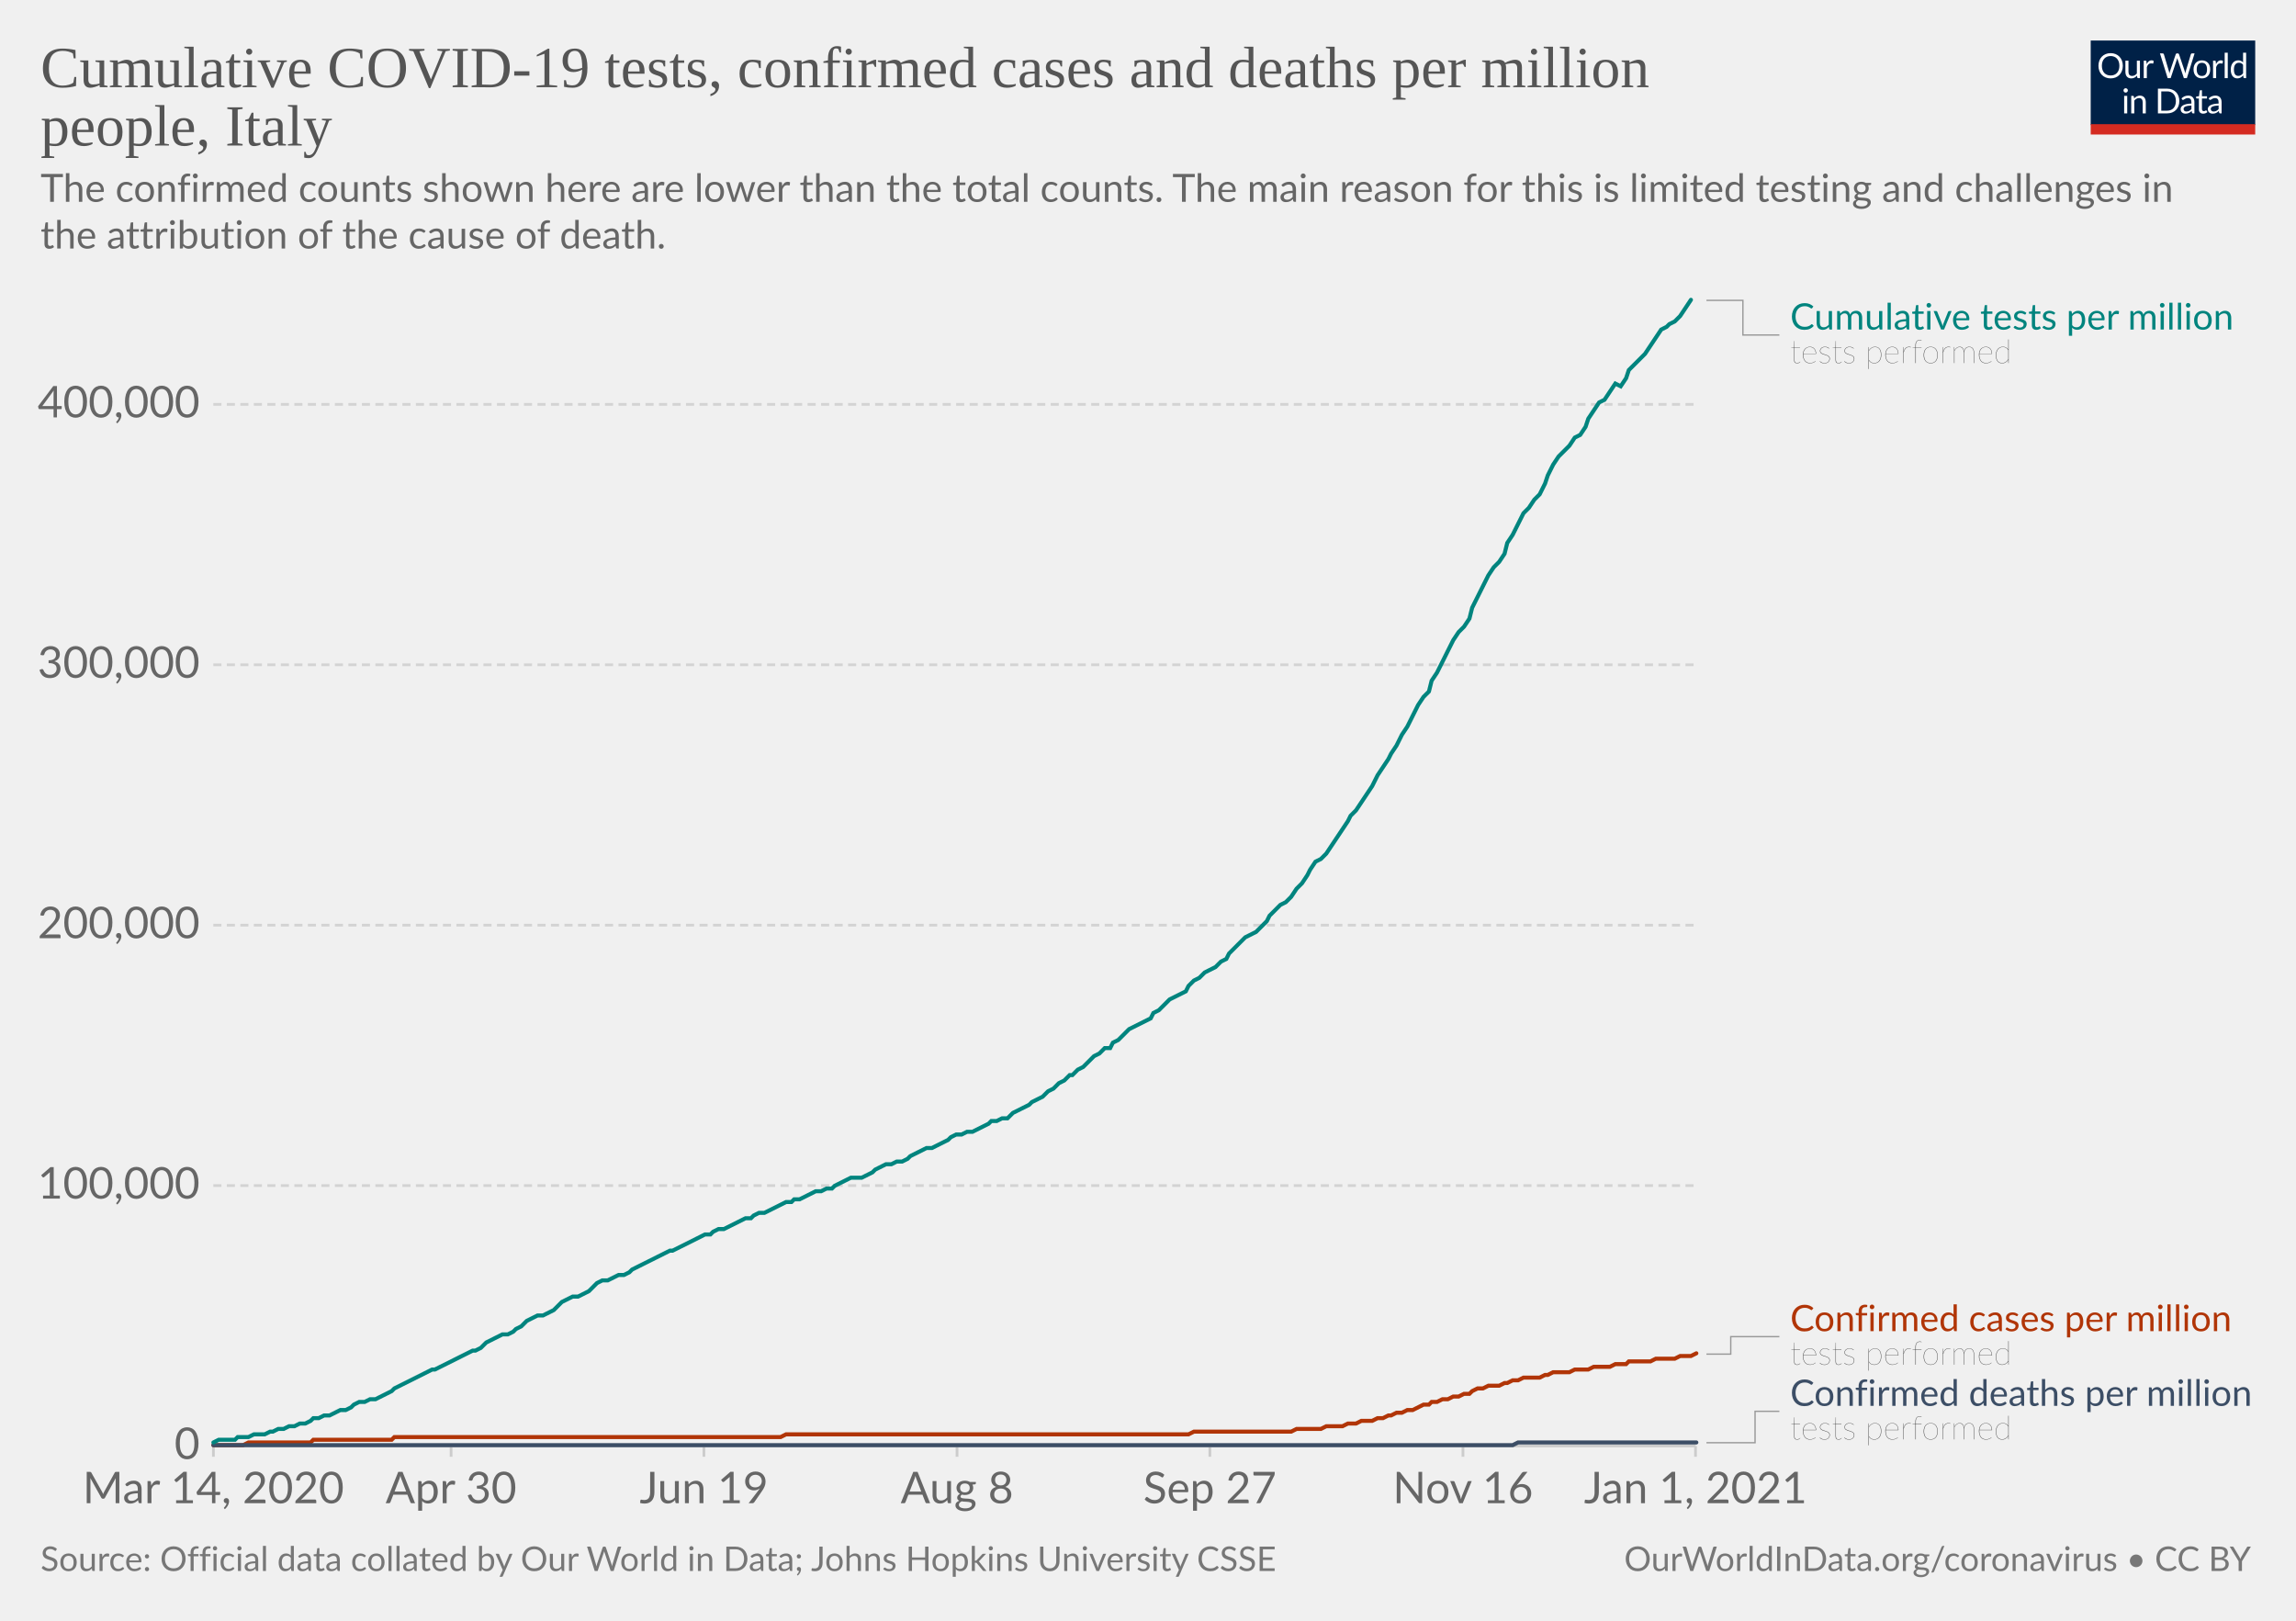
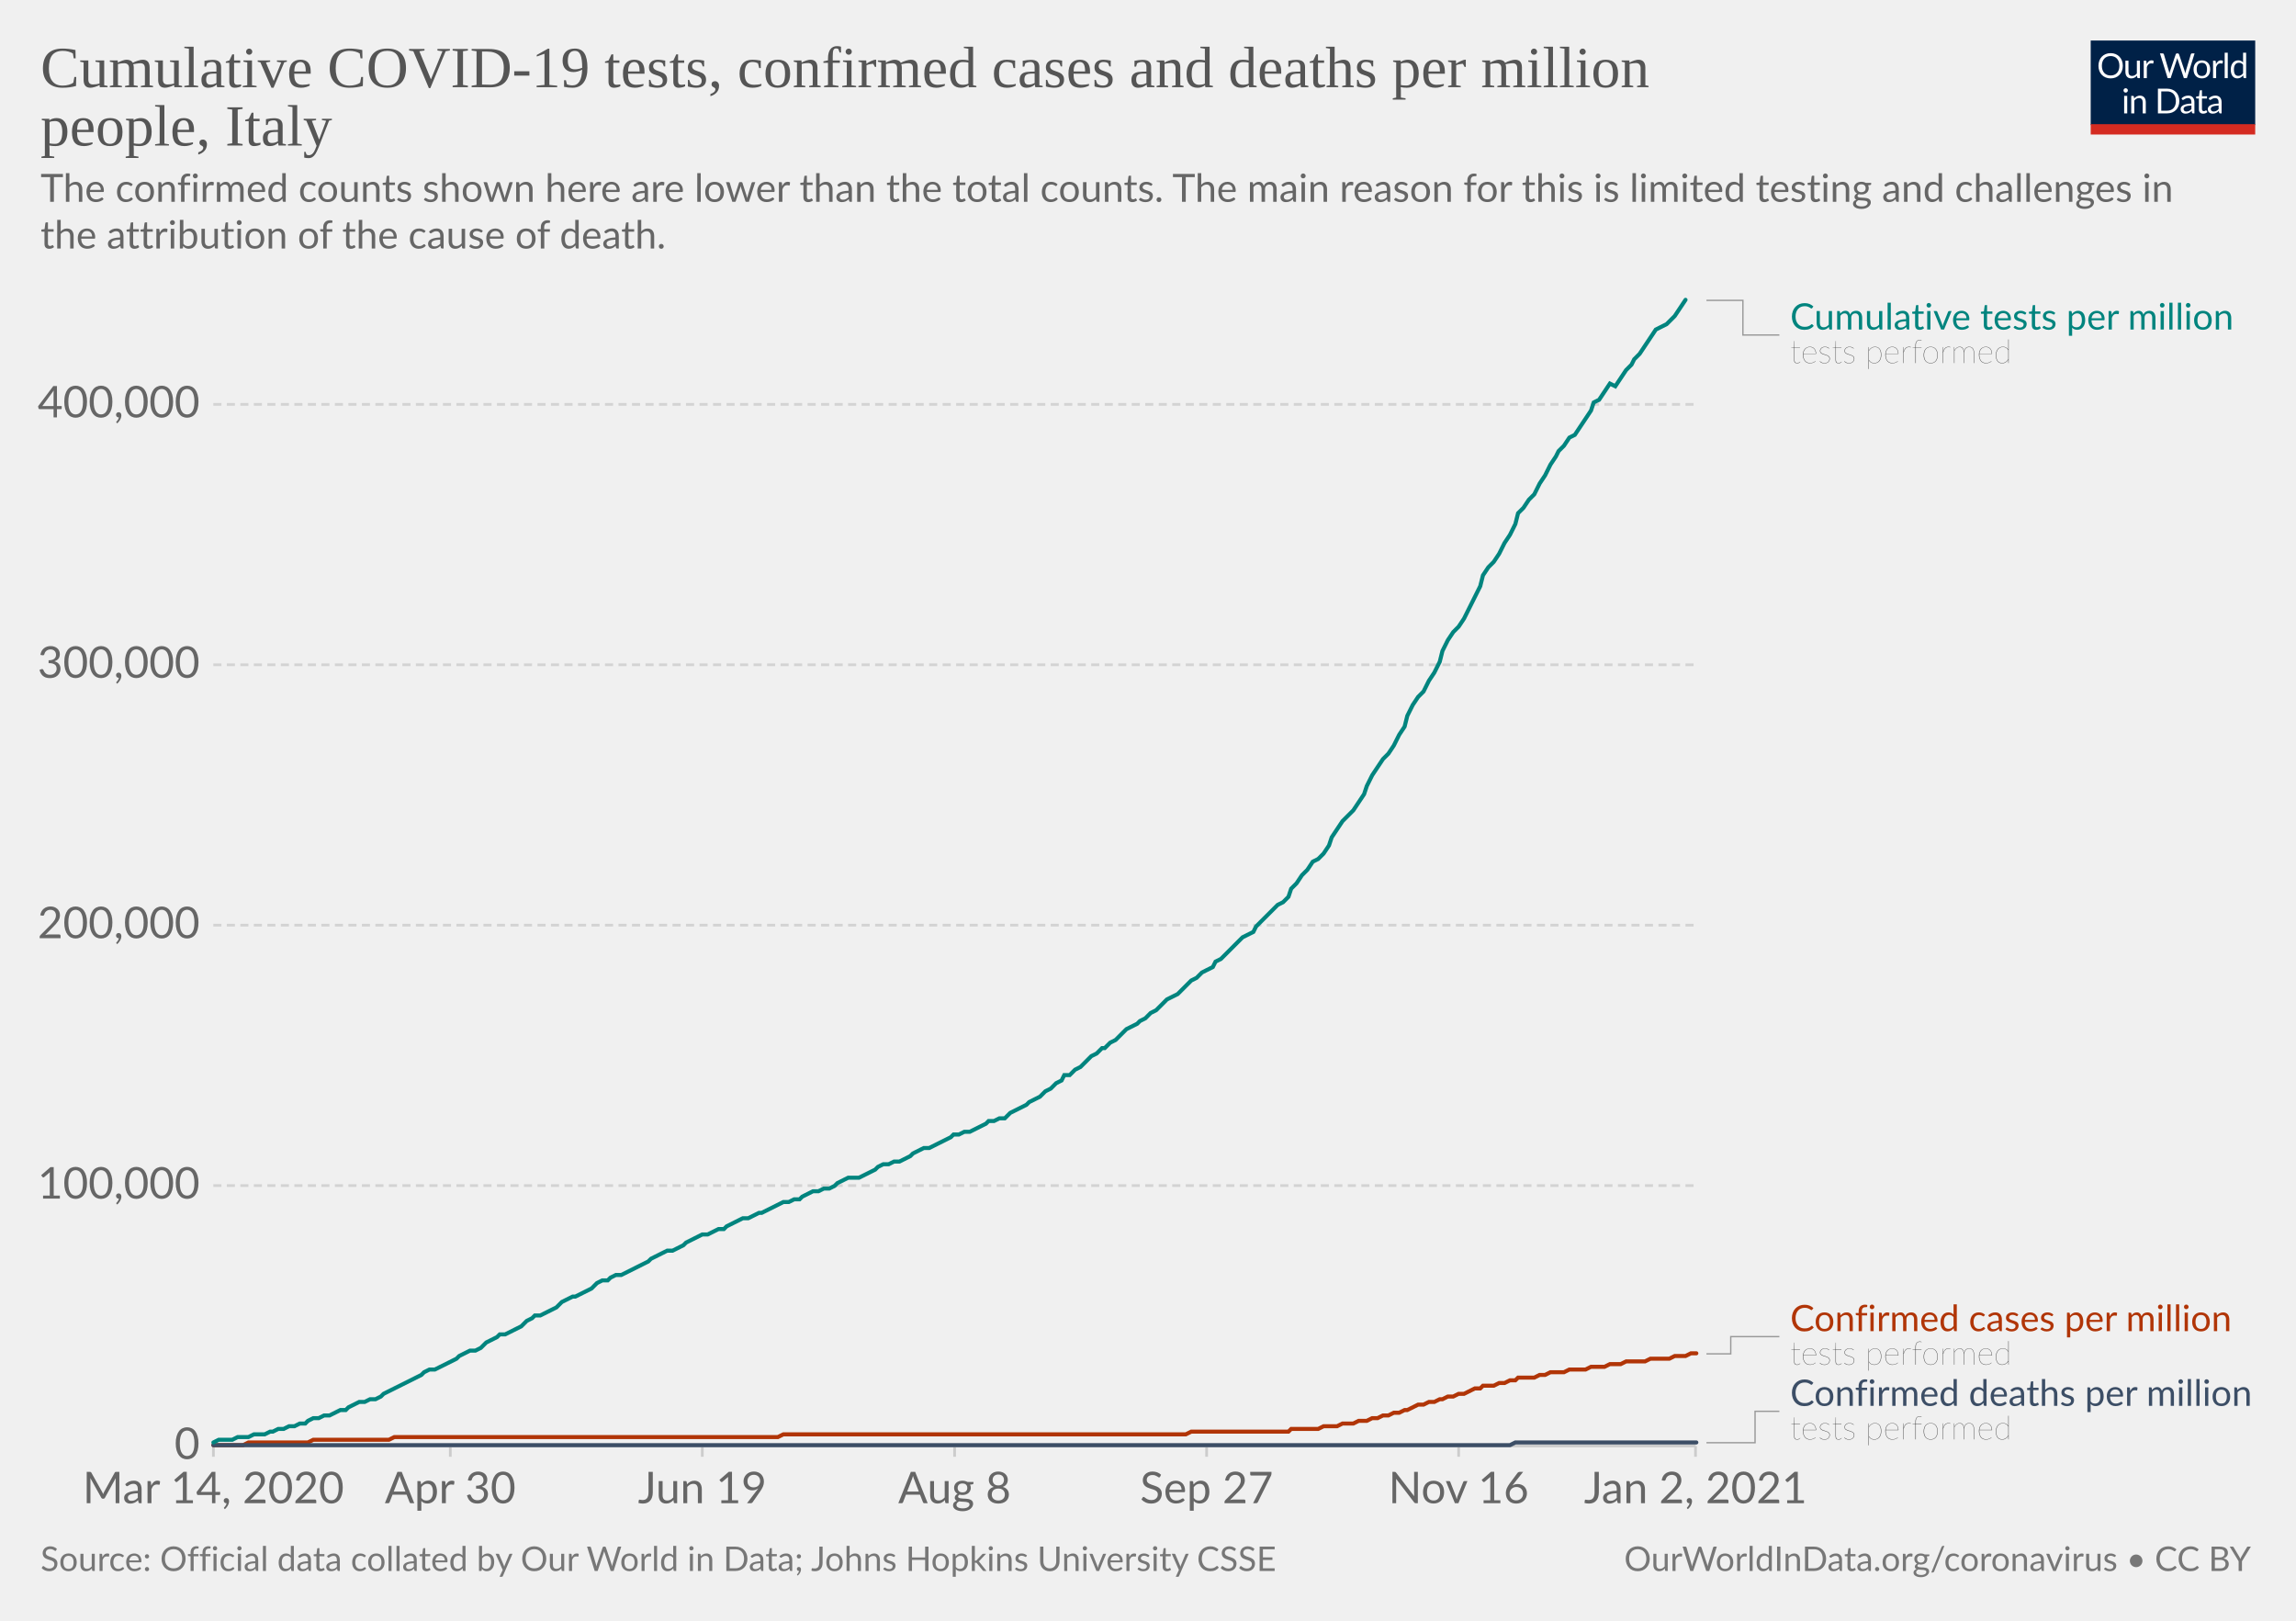
<svg xmlns="http://www.w3.org/2000/svg" version="1.1" style="background-color:#fff;-webkit-font-smoothing:antialiased" width="850" height="600" viewBox="0 0 850 600" font-family="Lato,'Helvetica Neue',Helvetica,Arial,sans-serif" font-size="18" text-rendering="optimizeLegibility">
  <g class="HeaderView">
    <g transform="matrix(.29 0 0 .29 774 15)">
      <svg width="210" height="120" viewBox="0 0 210 120" fill="none">
        <g clip-path="url(#clip0)">
          <path d="M0 0h210v107.89H0V0z" fill="#002147" />
          <path d="M40.98 32.25c0 2.36-.38 4.53-1.12 6.51a14.26 14.26 0 01-8.1 8.4c-1.9.78-4.02 1.17-6.34 1.17a16.6 16.6 0 01-6.33-1.17 14.31 14.31 0 01-8.08-8.4 18.29 18.29 0 01-1.12-6.51c0-2.36.38-4.53 1.12-6.5a14.32 14.32 0 018.07-8.44c1.92-.8 4.03-1.19 6.34-1.19 2.32 0 4.43.4 6.34 1.19 1.92.8 3.56 1.9 4.93 3.34a14.87 14.87 0 013.17 5.1 18.1 18.1 0 011.12 6.5zm-4.38 0c0-1.94-.26-3.68-.8-5.22a10.91 10.91 0 00-2.24-3.89 9.68 9.68 0 00-3.52-2.46 11.95 11.95 0 00-4.62-.86c-1.68 0-3.21.28-4.6.86a9.88 9.88 0 00-3.54 2.46 10.91 10.91 0 00-2.24 3.9c-.53 1.53-.8 3.27-.8 5.2 0 1.94.27 3.68.8 5.22a11.17 11.17 0 002.24 3.9 10.01 10.01 0 003.55 2.44c1.38.56 2.9.83 4.6.83 1.7 0 3.24-.27 4.61-.83a9.8 9.8 0 003.52-2.44 11.17 11.17 0 002.25-3.9c.53-1.54.8-3.28.8-5.21zm26.22-6.54V48H60.5c-.56 0-.9-.27-1.05-.81l-.31-2.4a12.45 12.45 0 01-3.26 2.6c-1.2.64-2.58.96-4.13.96-1.22 0-2.3-.2-3.24-.6a6.52 6.52 0 01-2.33-1.7 7.37 7.37 0 01-1.43-2.67c-.3-1.04-.46-2.2-.46-3.45V25.7h3.91v14.22c0 1.68.38 2.99 1.15 3.91.77.93 1.96 1.39 3.54 1.39 1.16 0 2.24-.27 3.23-.82a10.42 10.42 0 002.8-2.28V25.7h3.91zm8.61 4.47a9.94 9.94 0 012.6-3.56 5.64 5.64 0 013.76-1.3c.47 0 .92.05 1.34.15.44.1.83.27 1.17.49l-.3 2.92c-.09.37-.3.55-.66.55-.2 0-.5-.04-.9-.13a6.21 6.21 0 00-3.24.18c-.54.2-1.03.5-1.47.92-.42.4-.81.9-1.17 1.5-.33.58-.64 1.26-.92 2.02V48H67.7V25.71h2.25c.42 0 .72.08.88.25.16.16.27.44.33.83l.26 3.39zm61.16-13.7L122.75 48h-3.82l-7.99-24.05a21.95 21.95 0 01-.42-1.58 38.36 38.36 0 01-.44 1.58L102.05 48h-3.83L88.4 16.47h3.54c.38 0 .7.1.95.29.26.2.43.43.5.73l6.52 21.9c.1.4.2.83.28 1.28.1.46.2.94.29 1.46l.3-1.46c.12-.47.25-.9.38-1.27l7.41-21.91c.1-.25.26-.48.51-.69.27-.22.58-.33.95-.33h1.23c.38 0 .69.1.92.29.24.2.41.43.53.73l7.4 21.9a28.4 28.4 0 01.68 2.62 29.52 29.52 0 01.52-2.61l6.54-21.91c.07-.27.23-.5.48-.7.27-.21.58-.32.95-.32h3.32zm9.35 8.88c1.63 0 3.1.27 4.4.82a9.43 9.43 0 015.46 5.94c.5 1.4.74 2.98.74 4.73 0 1.76-.25 3.34-.74 4.75a9.43 9.43 0 01-5.46 5.92c-1.3.52-2.77.79-4.4.79-1.64 0-3.12-.27-4.44-.8a9.42 9.42 0 01-3.35-2.3c-.92-1-1.63-2.2-2.13-3.61-.49-1.41-.73-3-.73-4.75s.24-3.33.73-4.73c.5-1.43 1.2-2.64 2.13-3.63a9.4 9.4 0 013.35-2.31c1.32-.55 2.8-.82 4.44-.82zm0 19.89c2.2 0 3.84-.73 4.93-2.2 1.08-1.48 1.63-3.54 1.63-6.18 0-2.66-.55-4.72-1.63-6.2-1.09-1.49-2.73-2.23-4.93-2.23-1.12 0-2.09.2-2.93.57a5.7 5.7 0 00-2.06 1.65 7.5 7.5 0 00-1.24 2.67c-.26 1.04-.4 2.22-.4 3.54 0 2.64.55 4.7 1.64 6.18 1.1 1.47 2.76 2.2 4.99 2.2zm17.97-15.07a9.94 9.94 0 012.6-3.56 5.64 5.64 0 013.76-1.3c.47 0 .91.05 1.34.15.44.1.83.27 1.16.49l-.28 2.92c-.09.37-.31.55-.66.55-.2 0-.5-.04-.9-.13a6.2 6.2 0 00-3.24.18c-.54.2-1.03.5-1.47.92-.43.4-.82.9-1.17 1.5a13.1 13.1 0 00-.92 2.02V48h-3.94V25.71h2.24c.43 0 .72.08.88.25.17.16.28.44.33.83l.27 3.39zm15.04-14.59V48h-3.92V15.6h3.92zm19.55 15.43a6.22 6.22 0 00-2.38-2.05 6.7 6.7 0 00-2.86-.6c-2.07 0-3.66.75-4.77 2.23-1.12 1.48-1.68 3.6-1.68 6.33 0 1.46.13 2.7.38 3.74a7.29 7.29 0 001.1 2.56 4.35 4.35 0 001.78 1.45c.7.3 1.5.46 2.4.46 1.29 0 2.41-.3 3.36-.88a9.6 9.6 0 002.67-2.49V31.02zm3.91-15.43V48h-2.33c-.56 0-.9-.27-1.06-.81l-.35-2.71a12.13 12.13 0 01-3.25 2.77 8.28 8.28 0 01-4.23 1.06 7.31 7.31 0 01-6.14-2.9c-.73-.96-1.3-2.15-1.69-3.57a18.35 18.35 0 01.07-9.48 11.29 11.29 0 011.89-3.7 8.7 8.7 0 017.06-3.34 7.96 7.96 0 016.12 2.62V15.59h3.91zM46.61 70.71V93H42.7V70.71h3.91zm.84-7c0 .39-.08.75-.24 1.09a2.81 2.81 0 01-1.52 1.47 2.67 2.67 0 01-2.16 0 2.9 2.9 0 01-1.45-1.47 2.67 2.67 0 010-2.16c.15-.35.35-.65.6-.9.25-.27.53-.47.85-.62a2.67 2.67 0 012.16 0c.35.15.65.35.9.62.27.25.47.55.62.9.16.34.24.7.24 1.08zm7.97 10.24c.49-.54 1-1.04 1.54-1.48a9.85 9.85 0 013.66-1.84 8.96 8.96 0 015.43.35c.94.4 1.72.97 2.33 1.71a7.36 7.36 0 011.43 2.67c.32 1.04.49 2.19.49 3.45V93h-3.94V78.81c0-1.69-.4-3-1.17-3.92-.76-.93-1.93-1.4-3.5-1.4a6.6 6.6 0 00-3.25.83c-1 .56-1.92 1.31-2.77 2.27V93h-3.94V70.71h2.35c.56 0 .9.28 1.04.82l.3 2.42zm57.7 3.3c0 2.36-.37 4.5-1.11 6.44a14.3 14.3 0 01-3.17 4.98 14.1 14.1 0 01-4.93 3.2c-1.9.76-4.02 1.13-6.33 1.13H85.8V61.47h11.77c2.31 0 4.42.39 6.33 1.15a13.8 13.8 0 018.1 8.18 17.75 17.75 0 011.12 6.45zm-4.37 0c0-1.94-.26-3.67-.8-5.2a10.94 10.94 0 00-2.23-3.87 9.57 9.57 0 00-3.53-2.42 12.23 12.23 0 00-4.61-.83h-7.5v24.62h7.5c1.7 0 3.24-.28 4.61-.84a9.7 9.7 0 003.53-2.4 10.94 10.94 0 002.24-3.87c.53-1.53.8-3.26.8-5.2zm19.8 5.72c-1.8.06-3.34.2-4.62.44-1.26.22-2.3.51-3.1.88-.8.36-1.37.8-1.74 1.3-.35.5-.53 1.05-.53 1.67 0 .58.1 1.1.3 1.52a3 3 0 00.76 1.05c.34.27.73.46 1.17.6.45.11.94.17 1.45.17a7.28 7.28 0 003.5-.81 11.95 11.95 0 002.82-2.2v-4.62zm-12.65-9.11a12.73 12.73 0 013.98-2.66c1.43-.59 3-.88 4.73-.88 1.25 0 2.36.2 3.33.61a6.81 6.81 0 013.94 4.38c.33 1.04.5 2.19.5 3.43V93h-1.74a1.8 1.8 0 01-.88-.18c-.2-.13-.36-.38-.48-.74l-.44-2.12c-.59.55-1.16 1.03-1.72 1.46a9.48 9.48 0 01-3.74 1.7c-.69.15-1.46.23-2.3.23-.87 0-1.69-.12-2.45-.35a5.34 5.34 0 01-3.34-2.93 6.64 6.64 0 01-.49-2.64c0-.88.25-1.72.73-2.53a6.33 6.33 0 012.35-2.17c1.09-.63 2.5-1.15 4.25-1.54 1.75-.41 3.89-.65 6.42-.7v-1.75c0-1.73-.37-3.03-1.12-3.91-.75-.9-1.84-1.34-3.28-1.34-.97 0-1.78.12-2.44.37-.64.23-1.2.5-1.7.81l-1.23.82c-.33.23-.67.35-1 .35-.27 0-.5-.07-.69-.2a2.1 2.1 0 01-.48-.53l-.7-1.25zm27.67 19.5c-1.76 0-3.12-.5-4.07-1.48-.94-.98-1.41-2.4-1.41-4.25V74h-2.68a.9.9 0 01-.6-.2c-.16-.14-.24-.36-.24-.66v-1.56l3.65-.46.9-6.89a.9.9 0 01.29-.52.88.88 0 01.62-.22H142v7.67h6.44V74H142v13.38c0 .94.22 1.63.68 2.09.45.45 1.04.68 1.76.68a3.21 3.21 0 001.85-.53l.55-.35c.16-.12.3-.18.41-.18.2 0 .4.13.55.38l1.15 1.87a7.45 7.45 0 01-2.44 1.5c-.96.35-1.94.52-2.95.52zm19.68-10.4c-1.8.07-3.34.21-4.62.45-1.26.22-2.3.51-3.1.88-.8.36-1.37.8-1.74 1.3-.35.5-.53 1.05-.53 1.67 0 .58.1 1.1.3 1.52.18.42.44.77.76 1.05.34.27.73.46 1.17.6.45.11.94.17 1.45.17a7.3 7.3 0 003.5-.81 12.04 12.04 0 002.82-2.2v-4.62zm-12.65-9.1a12.72 12.72 0 013.99-2.66c1.42-.59 3-.88 4.72-.88 1.25 0 2.36.2 3.33.61a6.81 6.81 0 013.94 4.38c.33 1.04.5 2.19.5 3.43V93h-1.74a1.8 1.8 0 01-.88-.18c-.2-.13-.36-.38-.48-.74l-.44-2.12c-.59.55-1.16 1.03-1.72 1.46a9.48 9.48 0 01-3.74 1.7c-.69.15-1.46.23-2.3.23-.87 0-1.69-.12-2.45-.35a5.33 5.33 0 01-3.34-2.93 6.62 6.62 0 01-.49-2.64c0-.88.25-1.72.73-2.53a6.33 6.33 0 012.35-2.17c1.09-.63 2.5-1.15 4.25-1.54a31.2 31.2 0 016.42-.7v-1.75c0-1.73-.37-3.03-1.12-3.91-.75-.9-1.84-1.34-3.28-1.34-.97 0-1.78.12-2.44.37-.64.23-1.2.5-1.7.81-.46.3-.87.57-1.22.82-.34.23-.68.35-1.02.35-.26 0-.49-.07-.68-.2a1.88 1.88 0 01-.48-.53l-.7-1.25z" fill="#fff" />
          <path fill="#D42B21" d="M0 106.79h210V120H0z" />
        </g>
        <defs>
          <clipPath id="clip0">
            <path fill="#fff" d="M0 0h210v120H0z" />
          </clipPath>
        </defs>
      </svg>
    </g>
    <a href="https://ourworldindata.org/grapher/covid-tests-cases-deaths-per-million?tab=chart&amp;stackMode=absolute&amp;time=2020-03-14..latest&amp;region=World" target="_blank" rel="noopener" font-family="&quot;Playfair Display&quot;,Georgia,&quot;Times New Roman&quot;,serif">
      <text font-size="21.6" x="15" y="32.3" fill="#555">
        <tspan x="15" y="32.28">Cumulative COVID-19 tests, confirmed cases and deaths per million</tspan>
        <tspan x="15" y="53.88">people, Italy</tspan>
      </text>
    </a>
    <text font-size="14.4" x="15" y="74.7" fill="#666">
      <tspan x="15" y="74.72">The confirmed counts shown here are lower than the total counts. The main reason for this is limited testing and challenges in</tspan>
      <tspan x="15" y="92">the attribution of the cause of death.</tspan>
    </text>
  </g>
  <g class="LineChart">
    <defs>
      <clipPath id="a">
        <path d="M68.97 0h830v890.6h-830z" />
      </clipPath>
    </defs>
    <g class="DualAxisView">
      <g class="HorizontalAxis">
-         <path stroke="#ccc" d="M79 535.3v4M167 535.3v4M260.6 535.3v4M354.3 535.3v4M447.9 535.3v4M541.6 535.3v4M627.7 535.3v4" />
+         <path stroke="#ccc" d="M79 535.3v4M166.7 535.3v4M260 535.3v4M353.4 535.3v4M446.7 535.3v4M540 535.3v4M627.7 535.3v4" />
        <text x="79" y="556.5" fill="#666" text-anchor="middle" font-size="16.2">Mar 14, 2020</text>
-         <text x="167" y="556.5" fill="#666" text-anchor="middle" font-size="16.2">Apr 30</text>
-         <text x="260.6" y="556.5" fill="#666" text-anchor="middle" font-size="16.2">Jun 19</text>
-         <text x="354.3" y="556.5" fill="#666" text-anchor="middle" font-size="16.2">Aug 8</text>
-         <text x="447.9" y="556.5" fill="#666" text-anchor="middle" font-size="16.2">Sep 27</text>
-         <text x="541.6" y="556.5" fill="#666" text-anchor="middle" font-size="16.2">Nov 16</text>
-         <text x="627.7" y="556.5" fill="#666" text-anchor="middle" font-size="16.2">Jan 1, 2021</text>
+         <text x="166.7" y="556.5" fill="#666" text-anchor="middle" font-size="16.2">Apr 30</text>
+         <text x="260" y="556.5" fill="#666" text-anchor="middle" font-size="16.2">Jun 19</text>
+         <text x="353.4" y="556.5" fill="#666" text-anchor="middle" font-size="16.2">Aug 8</text>
+         <text x="446.7" y="556.5" fill="#666" text-anchor="middle" font-size="16.2">Sep 27</text>
+         <text x="540" y="556.5" fill="#666" text-anchor="middle" font-size="16.2">Nov 16</text>
+         <text x="627.7" y="556.5" fill="#666" text-anchor="middle" font-size="16.2">Jan 2, 2021</text>
      </g>
      <g class="VerticalAxis" fill="#666" dominant-baseline="middle" text-anchor="end" font-size="16.2">
        <text x="73.97" y="535.3">0</text>
        <text x="73.97" y="438.9">100,000</text>
        <text x="73.97" y="342.5">200,000</text>
        <text x="73.97" y="246.1">300,000</text>
        <text x="73.97" y="149.7">400,000</text>
      </g>
      <g class="AxisGridLines horizontalLines">
        <path stroke="#ccc" d="M78.97 535.3h548.77" />
        <path stroke="#d3d3d3" stroke-dasharray="3,2" d="M78.97 438.9h548.77M78.97 342.5h548.77M78.97 246.1h548.77M78.97 149.7h548.77" />
      </g>
    </g>
    <g clip-path="url(#a)">
      <g class="LineLabels" cursor="default">
        <g class="legendMark">
          <g class="indicator">
            <path d="M631.74 111.2h13.5v12.82h13.5" stroke="#999" stroke-width=".5" fill="none" />
          </g>
          <text font-size="13.5" x="662.7" y="122" fill="#00847E">
            <tspan x="662.74" y="122">Cumulative tests per million</tspan>
          </text>
          <text font-size="12.15" x="662.7" y="134.4" fill="#333" class="textAnnotation" font-weight="lighter">
            <tspan x="662.74" y="134.42">tests performed</tspan>
          </text>
        </g>
        <g class="legendMark">
          <g class="indicator">
-             <path d="M631.74 501.3h9v-6.47h18" stroke="#999" stroke-width=".5" fill="none" />
+             <path d="M631.74 501.2h9v-6.38h18" stroke="#999" stroke-width=".5" fill="none" />
          </g>
          <text font-size="13.5" x="662.7" y="492.8" fill="#B13507">
            <tspan x="662.74" y="492.8">Confirmed cases per million</tspan>
          </text>
          <text font-size="12.15" x="662.7" y="505.2" fill="#333" class="textAnnotation" font-weight="lighter">
            <tspan x="662.74" y="505.22">tests performed</tspan>
          </text>
        </g>
        <g class="legendMark">
          <g class="indicator">
            <path d="M631.74 534.1h18v-11.63h9" stroke="#999" stroke-width=".5" fill="none" />
          </g>
-           <text font-size="13.5" x="662.7" y="520.5" fill="#3C4E66">
+           <text font-size="13.5" x="662.7" y="520.4" fill="#3C4E66">
            <tspan x="662.74" y="520.45">Confirmed deaths per million</tspan>
          </text>
          <text font-size="12.15" x="662.7" y="532.9" fill="#333" class="textAnnotation" font-weight="lighter">
            <tspan x="662.74" y="532.87">tests performed</tspan>
          </text>
        </g>
      </g>
      <g class="Lines">
        <g class="key-Italy_1">
-           <path stroke="#B13507" stroke-linecap="round" d="M79 535h11l2-1h23l1-1h29l1-1h143l2-1h149l2-1h36l2-1h9l2-1h6l2-1h3l2-1h4l2-1h2l2-1h1l2-1h2l2-1h2l2-1 2-1h2l1-1h2l2-1h2l2-1h2l2-1h2l1-1 2-1h2l2-1h4l2-1h1l2-1h2l2-1h6l2-1h1l2-1h6l2-1h5l2-1h6l2-1h4l1-1h8l2-1h7l2-1h4l2-1" fill="none" stroke-width="1.5" />
+           <path stroke="#B13507" stroke-linecap="round" d="M79 535h11l2-1h22l2-1h28l2-1h142l2-1h149l2-1h36l1-1h10l2-1h5l2-1h4l2-1h3l2-1h2l2-1h2l2-1h2l2-1h1l2-1 2-1h2l2-1h2l2-1h1l2-1h2l2-1h2l2-1 2-1h2l1-1h4l2-1h2l2-1h2l1-1h6l2-1h2l2-1h5l2-1h6l2-1h5l2-1h4l2-1h7l2-1h7l2-1h4l2-1h2" fill="none" stroke-width="1.5" />
        </g>
        <g class="key-Italy_2">
-           <path stroke="#3C4E66" stroke-linecap="round" d="M79 535h481l2-1h66" fill="none" stroke-width="1.5" />
+           <path stroke="#3C4E66" stroke-linecap="round" d="M79 535h480l2-1h67" fill="none" stroke-width="1.5" />
        </g>
        <g class="key-Italy_0">
-           <path stroke="#00847E" stroke-linecap="round" d="M79 534l2-1h6l1-1h4l2-1h4l2-1h1l2-1h2l2-1h2l2-1h2l2-1 1-1h2l2-1h2l2-1 2-1h2l2-1 1-1 2-1h2l2-1h2l2-1 2-1 2-1 1-1 2-1 2-1 2-1 2-1 2-1 2-1 2-1h1l2-1 2-1 2-1 2-1 2-1 2-1 2-1h1l2-1 2-2 2-1 2-1 2-1h2l2-1 1-1 2-1 2-2 2-1 2-1h2l2-1 2-1 1-1 2-2 2-1 2-1h2l2-1 2-1 1-1 2-2 2-1h2l2-1 2-1h2l2-1 1-1 2-1 2-1 2-1 2-1 2-1 2-1 2-1h1l2-1 2-1 2-1 2-1 2-1 2-1h2l1-1 2-1h2l2-1 2-1 2-1 2-1h2l1-1 2-1h2l2-1 2-1 2-1 2-1h2l1-1h2l2-1 2-1 2-1h2l2-1h2l1-1 2-1 2-1 2-1h4l2-1 2-1 1-1 2-1 2-1h2l2-1h2l2-1 1-1 2-1 2-1 2-1h2l2-1 2-1 2-1 1-1 2-1h2l2-1h2l2-1 2-1 2-1 1-1h2l2-1h2l2-2 2-1 2-1 2-1 1-1 2-1 2-1 2-2 2-1 2-2 2-1 2-2h1l2-2 2-1 2-2 2-2 2-1 2-2h2l1-2 2-1 2-2 2-2 2-1 2-1 2-1 2-1 1-2 2-1 2-2 2-2 2-1 2-1 2-1 1-2 2-2 2-1 2-2 2-1 2-1 2-2 2-1 1-2 2-2 2-2 2-2 2-1 2-1 2-2 2-2 1-2 2-2 2-2 2-1 2-2 2-3 2-2 2-3 1-2 2-3 2-1 2-2 2-3 2-3 2-3 2-3 1-2 2-2 2-3 2-3 2-3 2-4 2-3 2-3 1-2 2-3 2-4 2-3 2-4 2-4 2-3 2-2 1-4 2-3 2-4 2-4 2-4 2-3 2-2 2-3 1-4 2-4 2-4 2-4 2-3 2-2 2-3 1-4 2-3 2-4 2-4 2-2 2-3 2-2 2-4 1-3 2-4 2-3 2-2 2-2 2-3 2-1 2-3 1-3 2-3 2-3 2-1 2-3 2-3 2 1 2-3 1-3 2-2 2-2 2-2 2-3 2-3 2-3 2-1 1-1 2-1 2-2 2-3 2-3" fill="none" stroke-width="1.5" />
+           <path stroke="#00847E" stroke-linecap="round" d="M79 534l2-1h5l2-1h4l2-1h4l2-1h1l2-1h2l2-1h2l2-1h2l1-1 2-1h2l2-1h2l2-1 2-1h2l1-1 2-1 2-1h2l2-1h2l2-1 1-1 2-1 2-1 2-1 2-1 2-1 2-1 2-1 1-1 2-1h2l2-1 2-1 2-1 2-1 1-1 2-1 2-1h2l2-1 2-2 2-1 2-1 1-1h2l2-1 2-1 2-1 2-2 2-1 1-1h2l2-1 2-1 2-1 2-2 2-1 2-1h1l2-1 2-1 2-1 2-2 2-1h2l1-1 2-1h2l2-1 2-1 2-1 2-1 2-1 1-1 2-1 2-1 2-1h2l2-1 2-1 1-1 2-1 2-1 2-1h2l2-1 2-1h2l1-1 2-1 2-1 2-1h2l2-1 2-1h1l2-1 2-1 2-1 2-1h2l2-1h2l1-1 2-1 2-1h2l2-1h2l2-1 1-1 2-1 2-1h4l2-1 2-1 2-1 1-1 2-1h2l2-1h2l2-1 2-1 1-1 2-1 2-1h2l2-1 2-1 2-1 2-1 1-1h2l2-1h2l2-1 2-1 2-1 1-1h2l2-1h2l2-2 2-1 2-1 2-1 1-1 2-1 2-1 2-2 2-1 2-2 2-1 1-2h2l2-2 2-1 2-2 2-2 2-1 2-2h1l2-2 2-1 2-2 2-2 2-1 2-1 1-1 2-1 2-2 2-1 2-2 2-2 2-1 2-1 1-1 2-2 2-2 2-1 2-2 2-1 2-1 1-2 2-1 2-2 2-2 2-2 2-2 2-1 2-1 1-2 2-2 2-2 2-2 2-2 2-1 2-2 1-3 2-2 2-3 2-2 2-3 2-1 2-2 2-3 1-3 2-3 2-3 2-2 2-2 2-3 2-3 1-3 2-4 2-3 2-3 2-2 2-3 2-4 2-3 1-4 2-4 2-3 2-2 2-4 2-3 2-4 1-4 2-4 2-3 2-2 2-3 2-4 2-4 2-4 1-4 2-3 2-2 2-3 2-4 2-3 2-4 1-4 2-2 2-3 2-2 2-4 2-3 2-4 2-3 1-2 2-2 2-3 2-1 2-3 2-3 2-3 1-3 2-1 2-3 2-3 2 1 2-3 2-3 2-2 1-2 2-2 2-3 2-3 2-3 2-1 2-1 1-1 2-2 2-3 2-3" fill="none" stroke-width="1.5" />
        </g>
      </g>
    </g>
  </g>
  <g class="SourcesFooter" fill="#777">
    <g class="clickable" fill="#777">
      <text font-size="12.6" x="15" y="581.6">
        <tspan x="15" y="581.58">Source: Official data collated by Our World in Data; Johns Hopkins University CSSE</tspan>
      </text>
    </g>
    <text font-size="12.6" x="601.3" y="581.6">
      <tspan x="601.27" y="581.58">
        <a target="_blank" href="https://ourworldindata.org/coronavirus" fill="#777">OurWorldInData.org/coronavirus</a> • <a class="cclogo" href="http://creativecommons.org/licenses/by/4.0/deed.en_US" target="_blank" fill="#777">CC BY</a>
      </tspan>
    </text>
  </g>
</svg>
